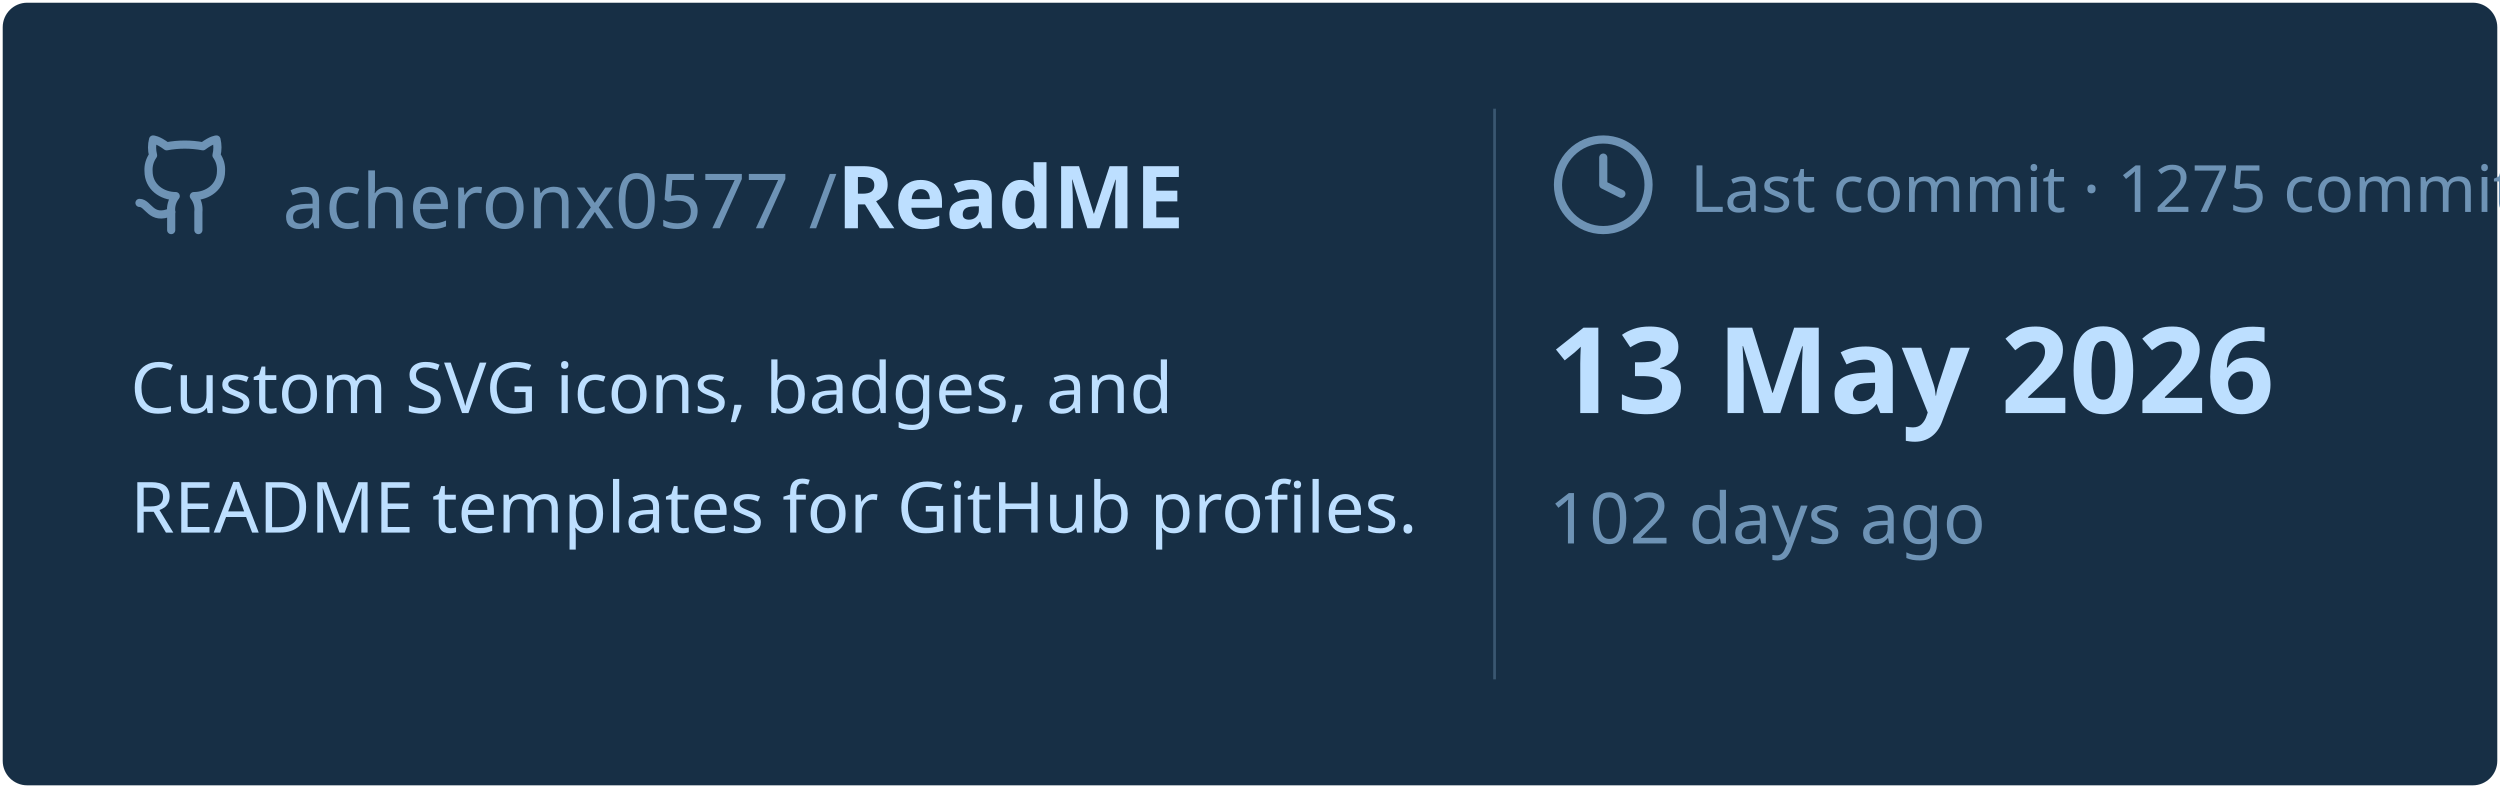
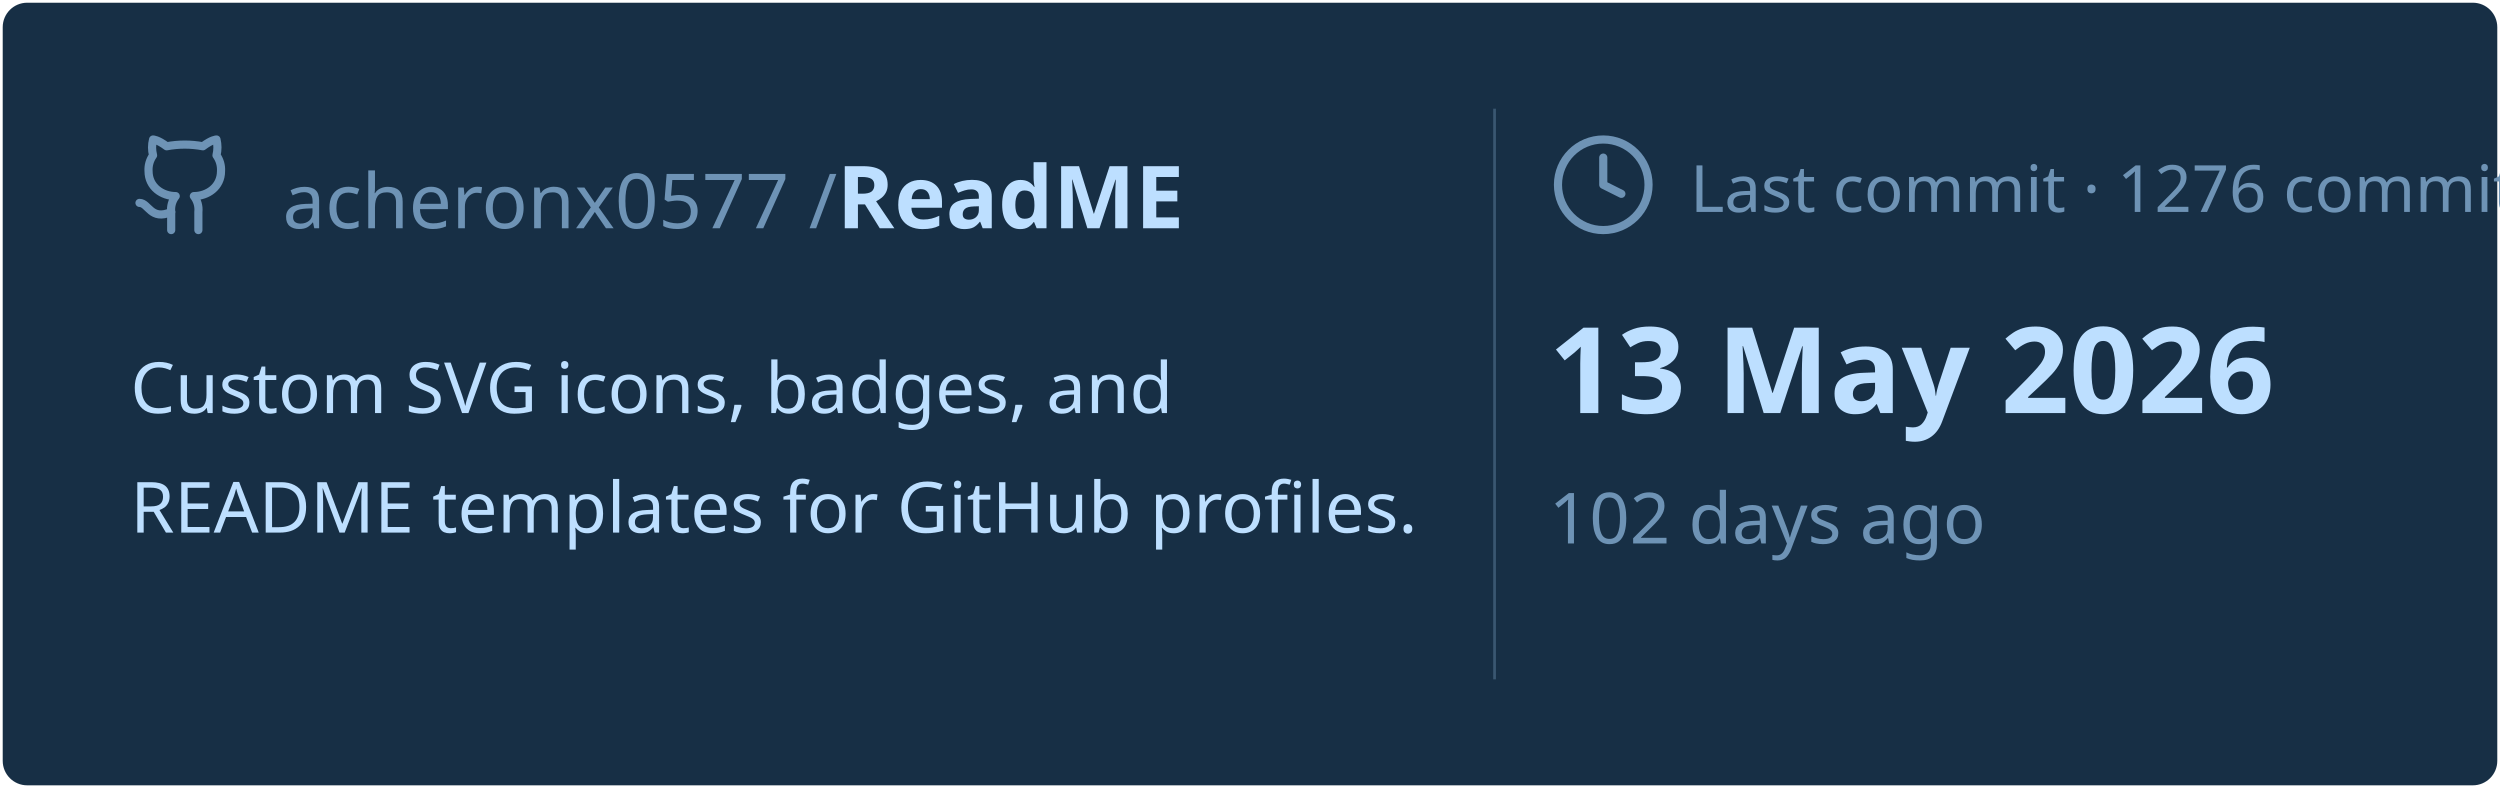
<svg xmlns="http://www.w3.org/2000/svg" viewBox="0 0 460 145" width="460px" height="145px">
  <rect stroke="#000000" stroke-opacity="0" fill="#172F45" rx="4.5" x="0.5" y="0.5" width="459" height="144" />
  <g transform="translate(24, 42)">
    <svg x="0" y="-18" width="20" height="20" viewBox="0 0 24 24" fill="none" stroke="#6E93B5" stroke-width="1.8" stroke-linecap="round" stroke-linejoin="round">
      <path d="M15 22v-4a4.8 4.8 0 0 0-1-3.5c3 0 6-2 6-5.5.08-1.25-.27-2.48-1-3.5.28-1.15.28-2.35 0-3.5 0 0-1 0-3 1.5-2.64-.5-5.36-.5-8 0C6 2 5 2 5 2c-.3 1.15-.3 2.35 0 3.5A5.403 5.403 0 0 0 4 9c0 3.5 3 5.5 6 5.5-.39.49-.68 1.05-.85 1.65-.17.6-.22 1.23-.15 1.85v4" />
      <path d="M9 18c-4.51 2-5-2-7-2" />
    </svg>
    <text x="28" y="0" font-family="&quot;Segoe UI&quot;, Ubuntu, sans-serif" font-size="14" font-weight="400" fill="#6E93B5">acheronx0577 /</text>
    <text x="130" y="0" font-family="&quot;Segoe UI&quot;, Ubuntu, sans-serif" font-size="16" font-weight="700" fill="#BDDFFF">ReadME</text>
  </g>
  <text x="24" y="76" font-family="&quot;Segoe UI&quot;, Ubuntu, sans-serif" font-size="13" font-weight="400" fill="#BDDFFF">Custom SVG icons, badges, and</text>
  <text x="24" y="98" font-family="&quot;Segoe UI&quot;, Ubuntu, sans-serif" font-size="13" font-weight="400" fill="#BDDFFF">README templates for GitHub profiles.</text>
  <line x1="275" y1="20" x2="275" y2="125" stroke="#6E93B5" stroke-width="0.5" stroke-opacity="0.4" />
  <svg x="285" y="24" width="20" height="20" viewBox="0 0 24 24" fill="none" stroke="#6E93B5" stroke-width="1.8" stroke-linecap="round" stroke-linejoin="round">
    <circle cx="12" cy="12" r="10" />
    <polyline points="12 6 12 12 16 14" />
  </svg>
-   <text x="311" y="39" font-family="&quot;Segoe UI&quot;, Ubuntu, sans-serif" font-size="12" font-weight="400" fill="#6E93B5">Last commit · 1275 commits</text>
+   <text x="311" y="39" font-family="&quot;Segoe UI&quot;, Ubuntu, sans-serif" font-size="12" font-weight="400" fill="#6E93B5">Last commit · 1276 commits</text>
  <text x="285" y="76" font-family="&quot;Segoe UI&quot;, Ubuntu, sans-serif" font-size="22" font-weight="700" fill="#BDDFFF">13 May 2026</text>
  <text x="285" y="100" font-family="&quot;Segoe UI&quot;, Ubuntu, sans-serif" font-size="13" font-weight="400" fill="#6E93B5">102 days ago</text>
</svg>
